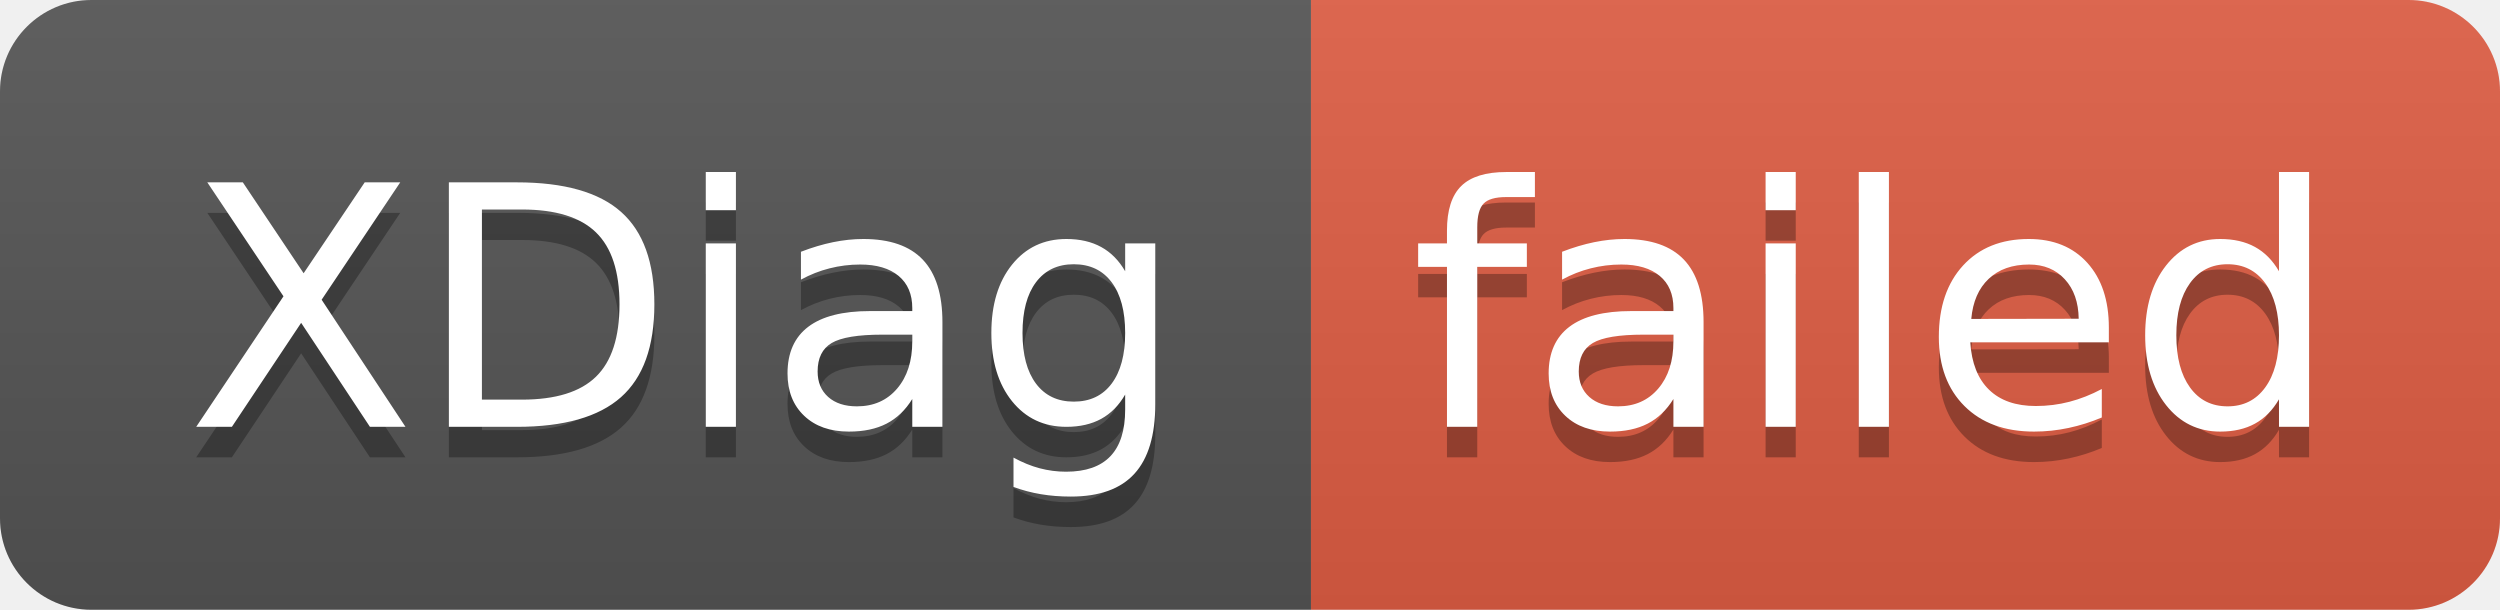
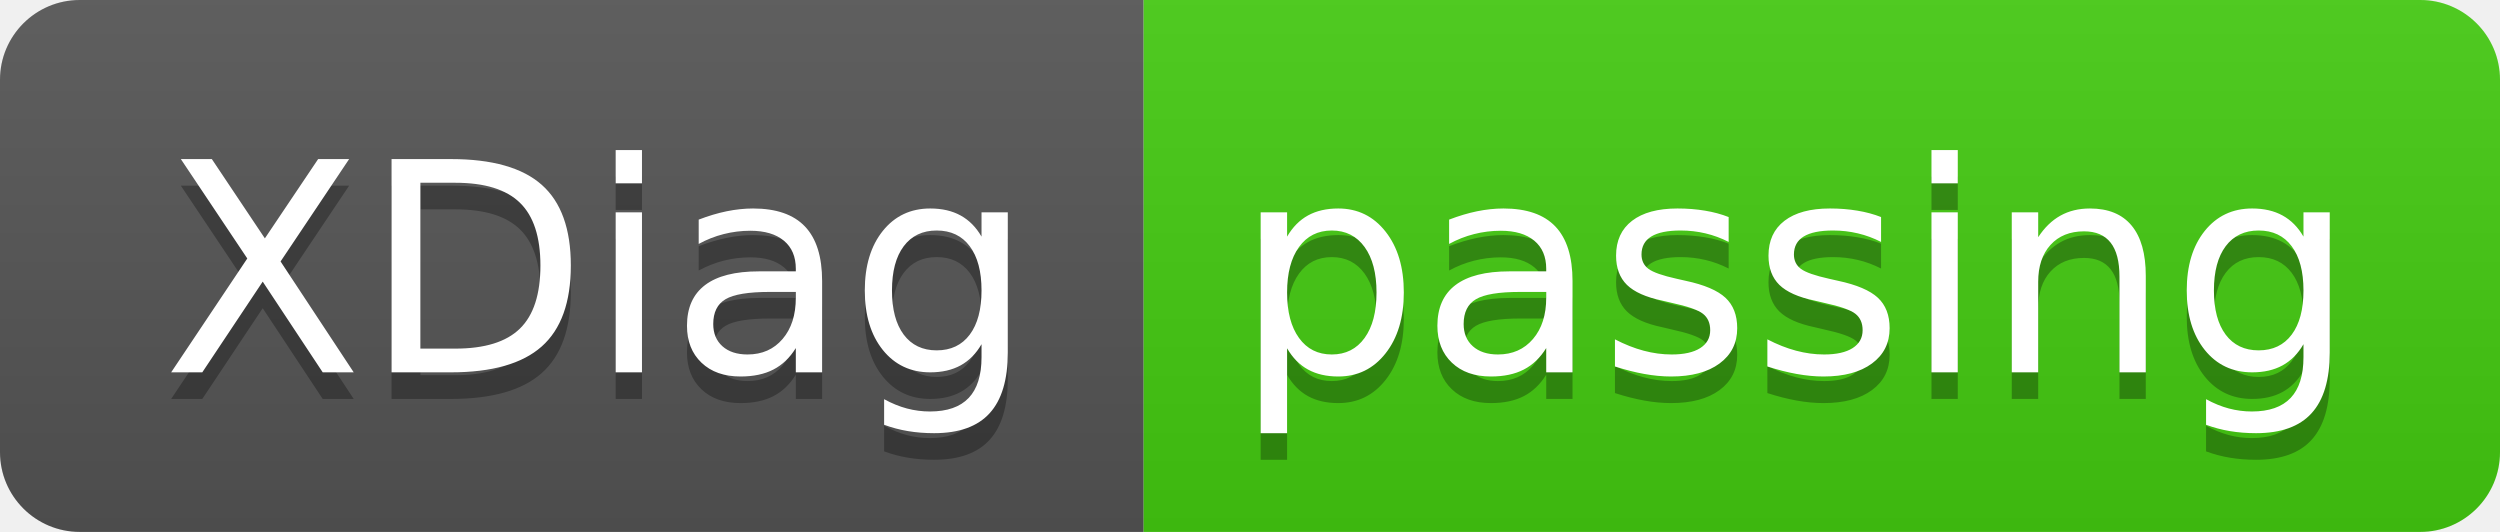
- <svg xmlns="http://www.w3.org/2000/svg" width="82" height="20" role="img" aria-label="XDiag: failed">
+ <svg xmlns="http://www.w3.org/2000/svg" width="94" height="20" role="img" aria-label="XDiag: passing">
  <linearGradient id="s" x2="0" y2="100%">
    <stop offset="0" stop-color="#bbb" stop-opacity=".1" />
    <stop offset="1" stop-opacity=".1" />
  </linearGradient>
  <clipPath id="r">
-     <rect width="82" height="20" rx="3" fill="#fff" />
+     <rect width="94" height="20" rx="3" fill="#fff" />
  </clipPath>
  <g clip-path="url(#r)">
    <rect width="43" height="20" fill="#555" />
-     <rect x="43" width="39" height="20" fill="#e05d44" />
-     <rect width="82" height="20" fill="url(#s)" />
+     <rect x="43" width="51" height="20" fill="#4c1" />
+     <rect width="94" height="20" fill="url(#s)" />
  </g>
  <g fill="#fff" text-anchor="middle" font-family="Verdana,Geneva,DejaVu Sans,sans-serif" text-rendering="geometricPrecision" font-size="110">
    <text aria-hidden="true" x="225" y="150" fill="#010101" fill-opacity=".3" transform="scale(.1)" textLength="330">XDiag</text>
    <text x="225" y="140" transform="scale(.1)" fill="#fff" textLength="330">XDiag</text>
-     <text aria-hidden="true" x="615" y="150" fill="#010101" fill-opacity=".3" transform="scale(.1)" textLength="290">failed</text>
-     <text x="615" y="140" transform="scale(.1)" fill="#fff" textLength="290">failed</text>
+     <text aria-hidden="true" x="675" y="150" fill="#010101" fill-opacity=".3" transform="scale(.1)" textLength="410">passing</text>
+     <text x="675" y="140" transform="scale(.1)" fill="#fff" textLength="410">passing</text>
  </g>
</svg>
